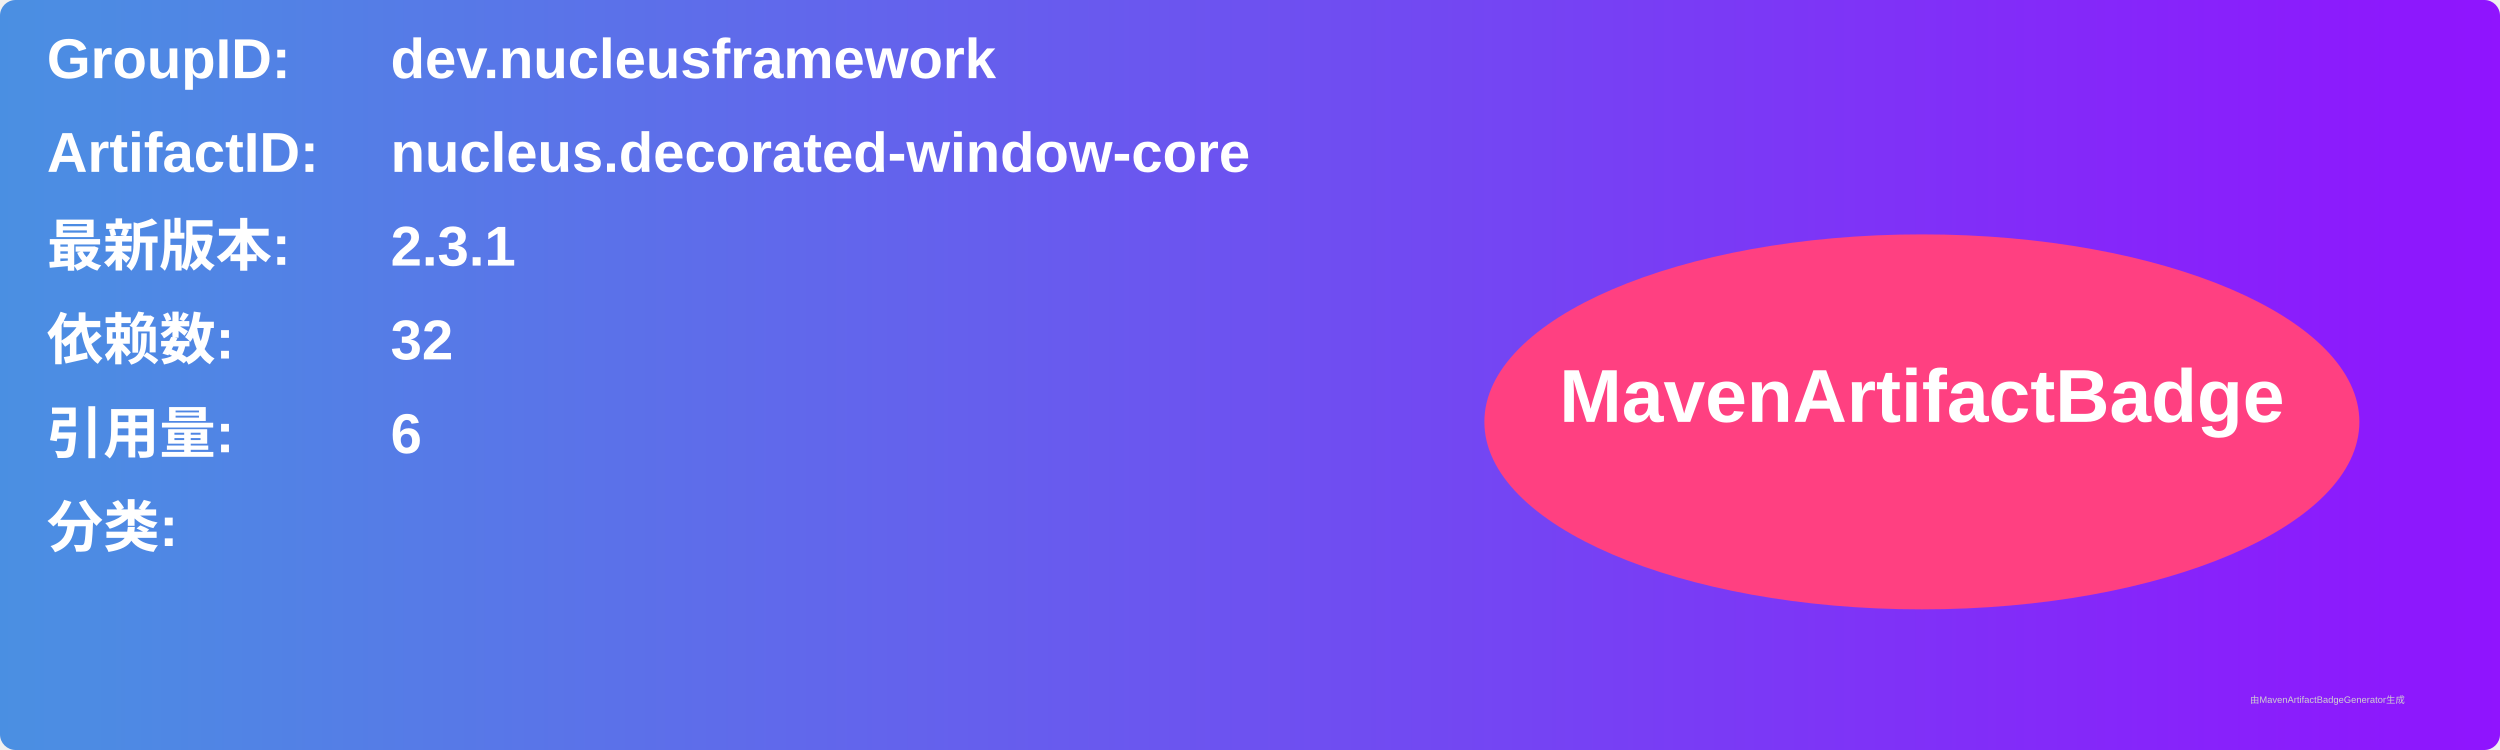
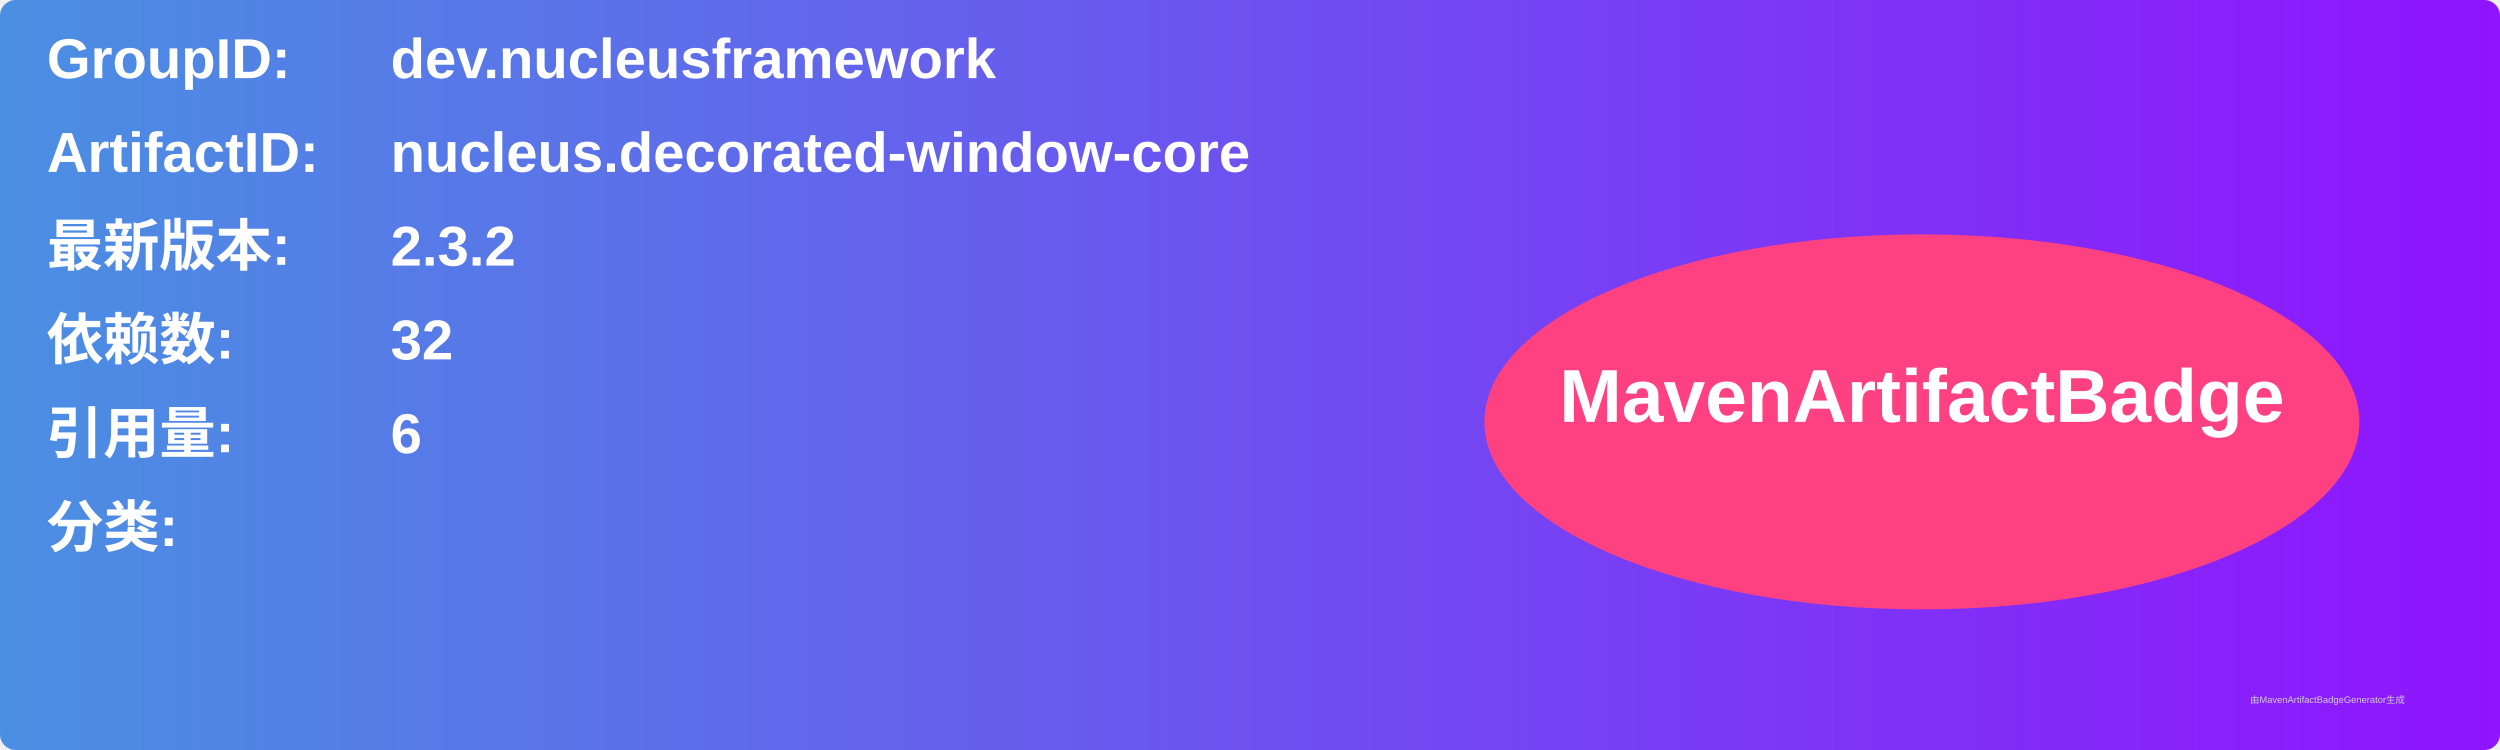
<svg xmlns="http://www.w3.org/2000/svg" width="800" height="240" viewBox="0 0 800 240">
  <linearGradient id="grad" x1="0%" y1="0%" x2="100%" y2="0%">
    <stop offset="0%" stop-color="#4a90e2" />
    <stop offset="100%" stop-color="#9013fe" />
  </linearGradient>
  <rect width="100%" height="100%" rx="5" ry="5" fill="url(#grad)" />
  <g transform="translate(15, 15)">
    <text x="0" y="10" font-family="Arial" font-size="18" fill="white" font-weight="bold" width="260">GroupID:</text>
    <text x="110" y="10" font-family="Arial" font-size="18" fill="white" font-weight="bold" width="460">dev.nucleusframework</text>
    <text x="0" y="40" font-family="Arial" font-size="18" fill="white" font-weight="bold" width="260">ArtifactID:</text>
    <text x="110" y="40" font-family="Arial" font-size="18" fill="white" font-weight="bold" width="460">nucleus.decorated-window-core</text>
    <text x="0" y="70" font-family="Arial" font-size="18" fill="white" font-weight="bold">最新版本:</text>
    <text x="110" y="70" font-family="Arial" font-size="18" fill="white" font-weight="bold">
-       <tspan font-weight="bold">2.3.1</tspan>
+       <tspan font-weight="bold">2.3.2</tspan>
    </text>
    <text x="0" y="100" font-family="Arial" font-size="18" fill="white" font-weight="bold">依赖数: </text>
    <text x="110" y="100" font-family="Arial" font-size="18" fill="white">
      <tspan font-weight="bold">32</tspan>
    </text>
    <text x="0" y="130" font-family="Arial" font-size="18" fill="white" font-weight="bold">引用量: </text>
    <text x="110" y="130" font-family="Arial" font-size="18" fill="white">
      <tspan font-weight="bold">6</tspan>
    </text>
    <text x="0" y="160" font-family="Arial" font-size="18" fill="white" font-weight="bold">分类:</text>
    <text x="10" y="190" font-family="Arial" font-size="10" fill="white">
      <tspan font-weight="bold" />
    </text>
    <ellipse cx="600" cy="120" rx="140" ry="60" fill="#ff4081" />
    <text x="600" y="120" text-anchor="middle" font-family="Arial" font-size="24" fill="white" font-weight="bold">MavenArtifactBadge</text>
  </g>
  <text x="720" y="225" font-family="Arial" font-size="3" fill="#d0d0d0">由MavenArtifactBadgeGenerator生成</text>
</svg>
